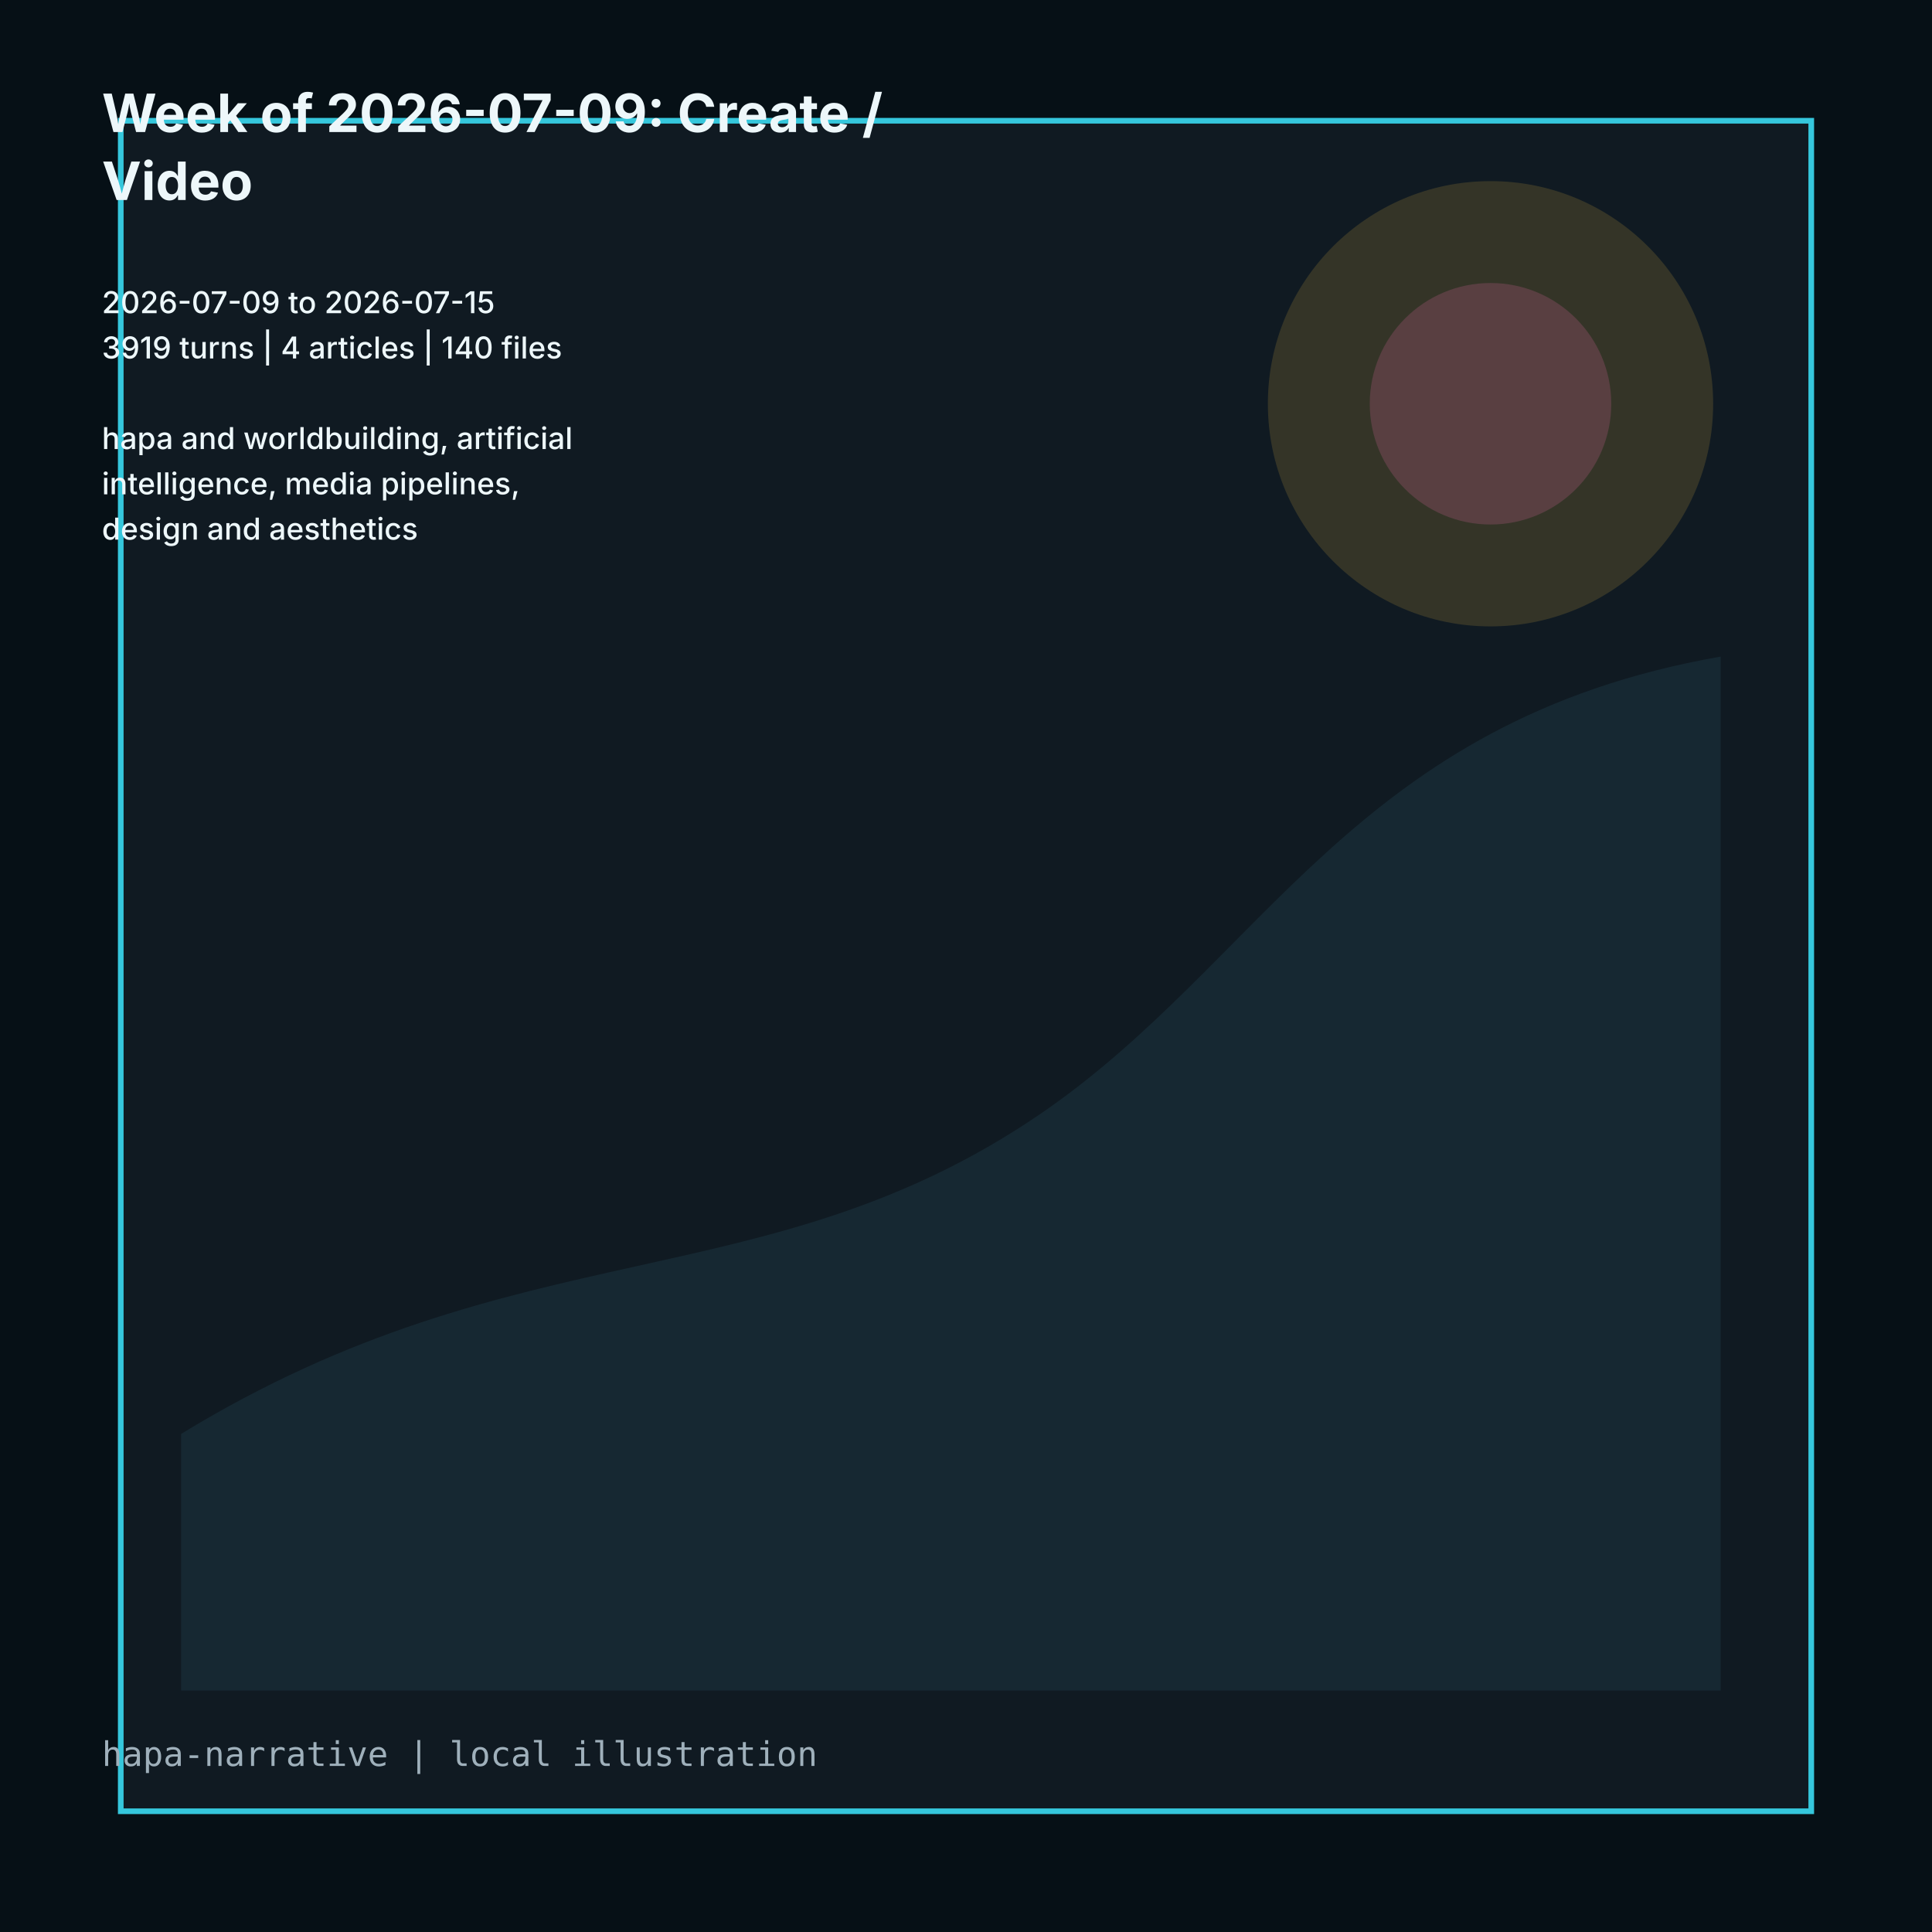
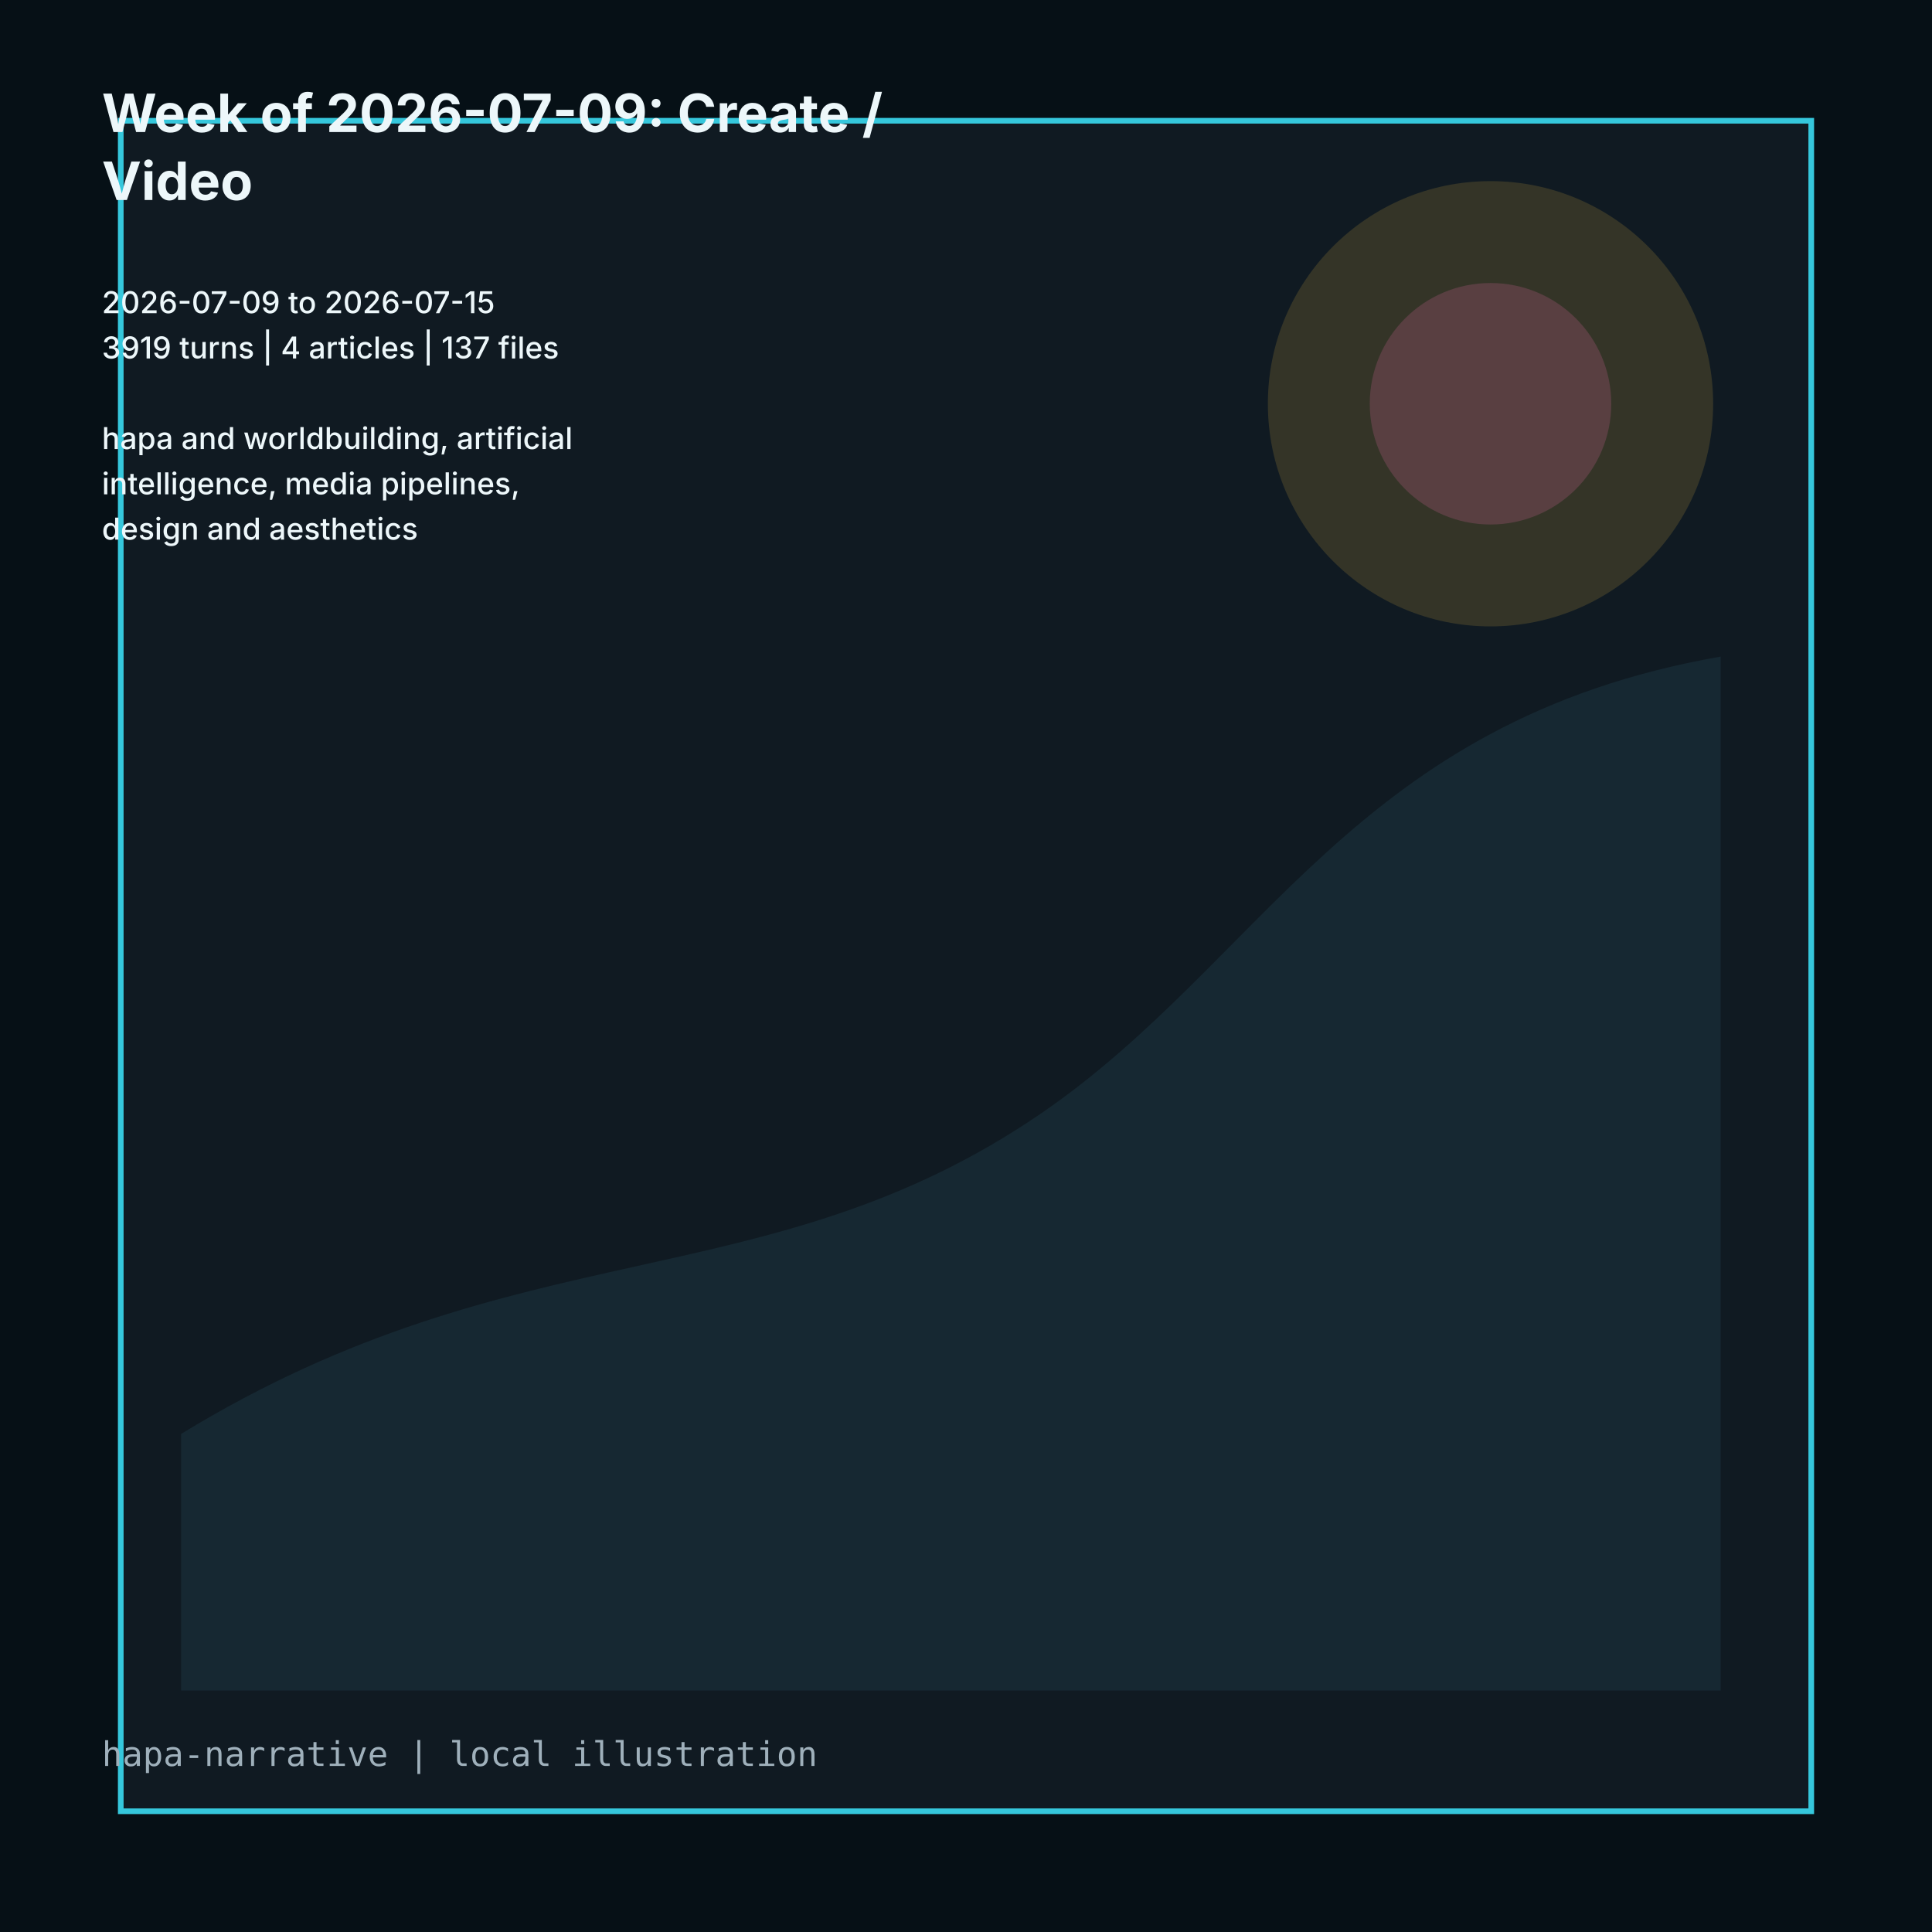
<svg xmlns="http://www.w3.org/2000/svg" viewBox="0 0 1024 1024" role="img">
  <rect width="1024" height="1024" fill="#061016" />
  <path d="M64 64h896v896H64z" fill="#101a22" stroke="#35c7dc" stroke-width="3" />
  <path d="M96 760c180-110 310-70 456-170 118-81 166-208 360-242v548H96z" fill="#162832" />
  <circle cx="790" cy="214" r="118" fill="#d7ad3f" opacity=".18" />
  <circle cx="790" cy="214" r="64" fill="#d9659f" opacity=".22" />
  <g fill="#edf7fa" font-family="Inter, ui-sans-serif, system-ui">
    <text x="54" y="70" font-size="28" font-weight="700">Week of 2026-07-09: Create /</text>
    <text x="54" y="106" font-size="28" font-weight="700">Video</text>
    <text x="54" y="142" font-size="16" font-weight="500" />
    <text x="54" y="166" font-size="16" font-weight="500">2026-07-09 to 2026-07-15</text>
-     <text x="54" y="190" font-size="16" font-weight="500">3919 turns | 4 articles | 140 files</text>
+     <text x="54" y="190" font-size="16" font-weight="500">3919 turns | 4 articles | 137 files</text>
    <text x="54" y="214" font-size="16" font-weight="500" />
    <text x="54" y="238" font-size="16" font-weight="500">hapa and worldbuilding, artificial</text>
    <text x="54" y="262" font-size="16" font-weight="500">intelligence, media pipelines,</text>
    <text x="54" y="286" font-size="16" font-weight="500">design and aesthetics</text>
  </g>
  <text x="54" y="936" fill="#9fb0bb" font-size="18" font-family="ui-monospace, monospace">hapa-narrative | local illustration</text>
</svg>
